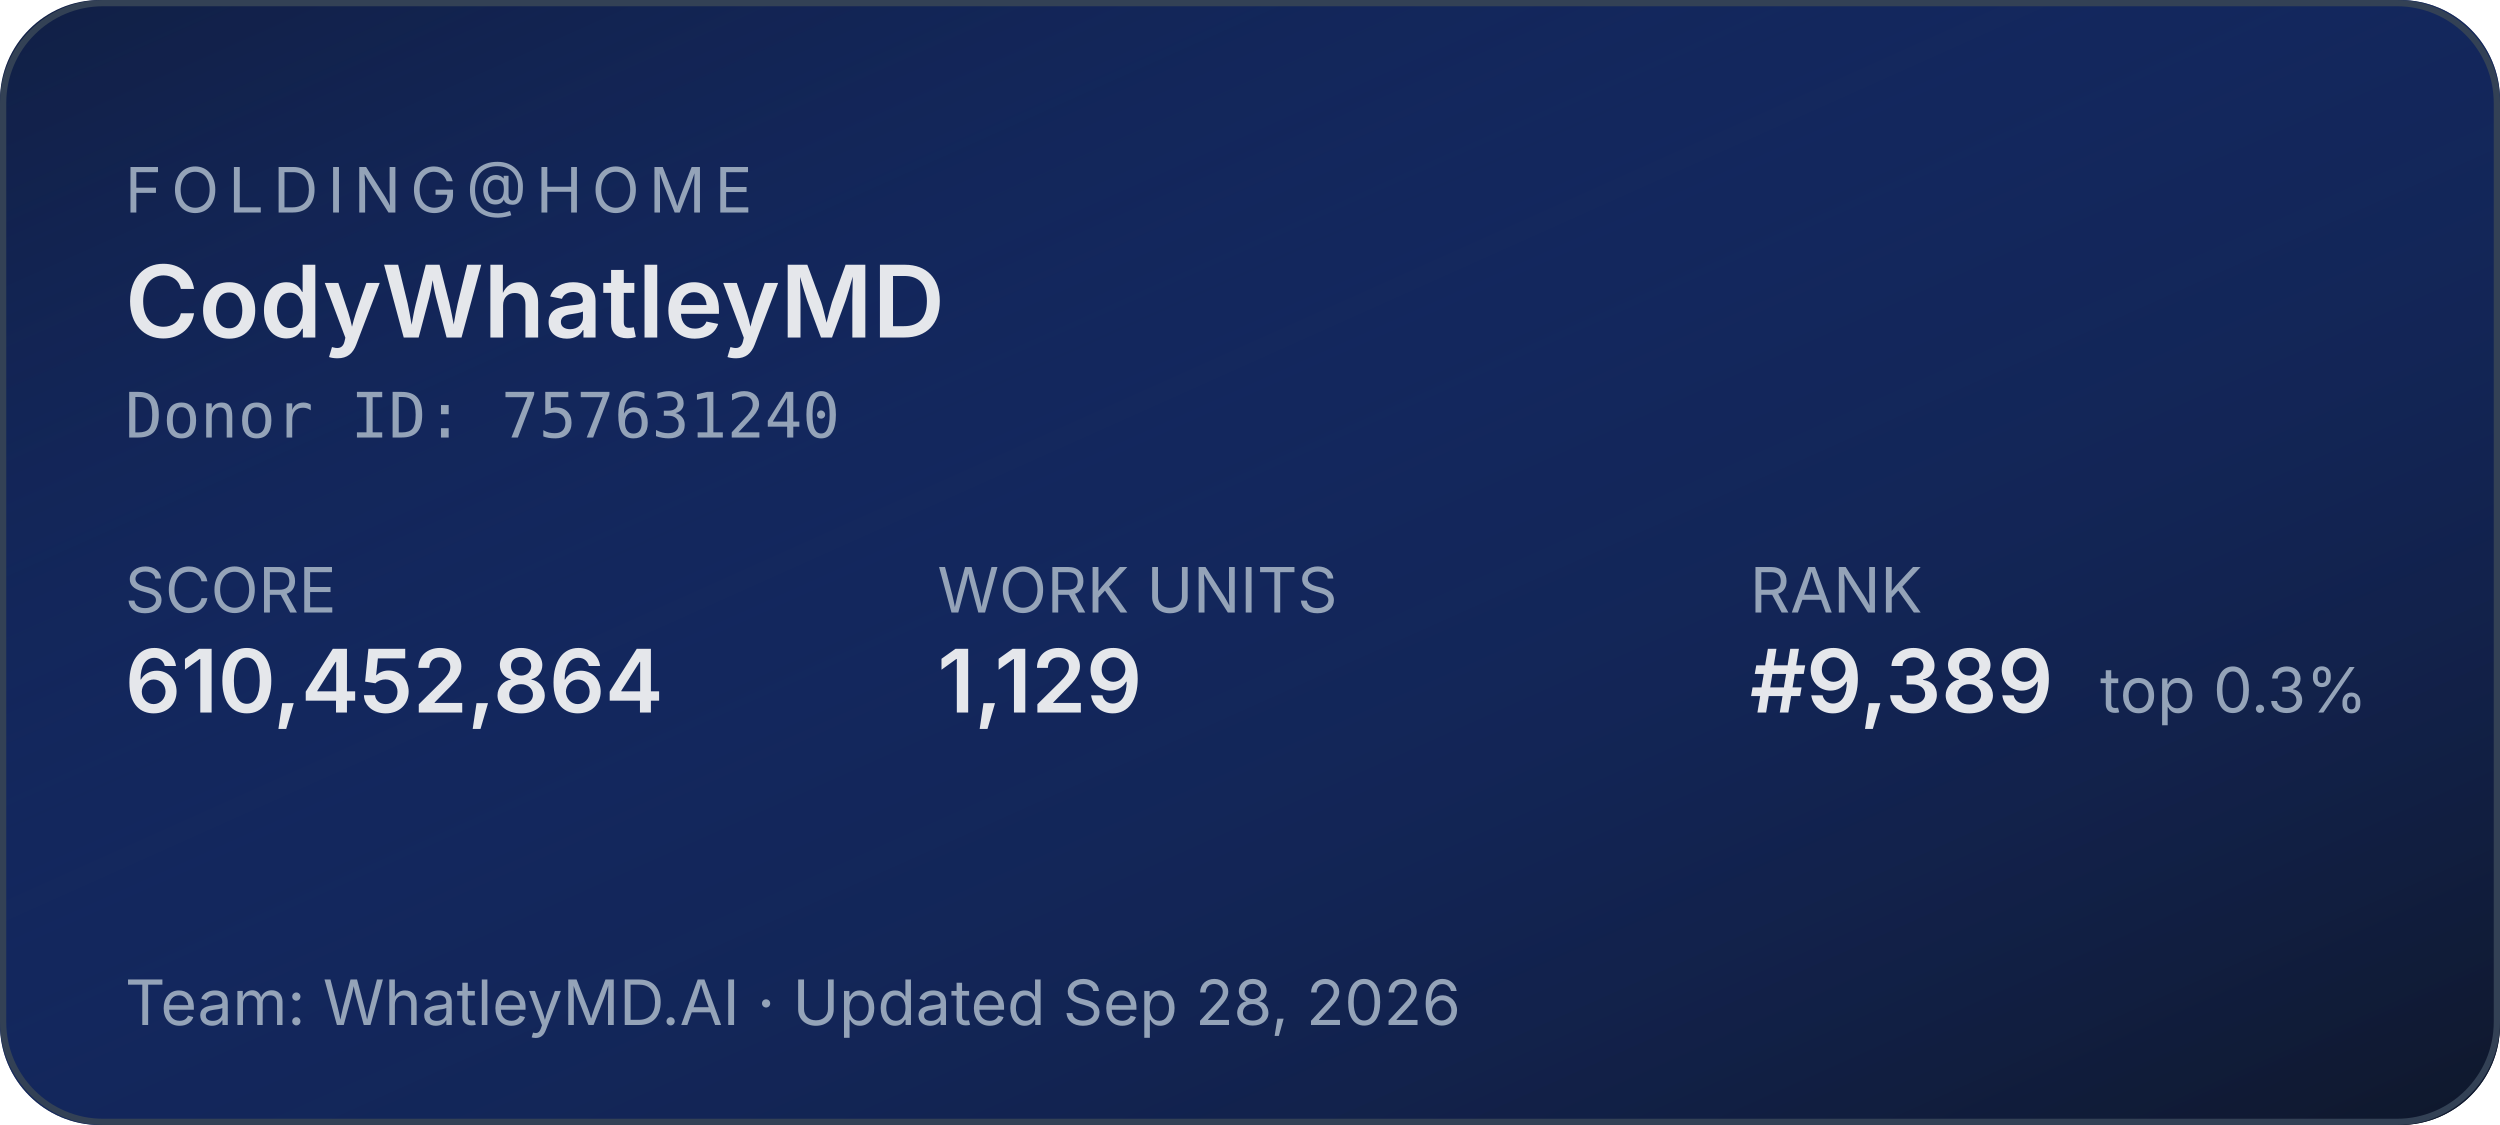
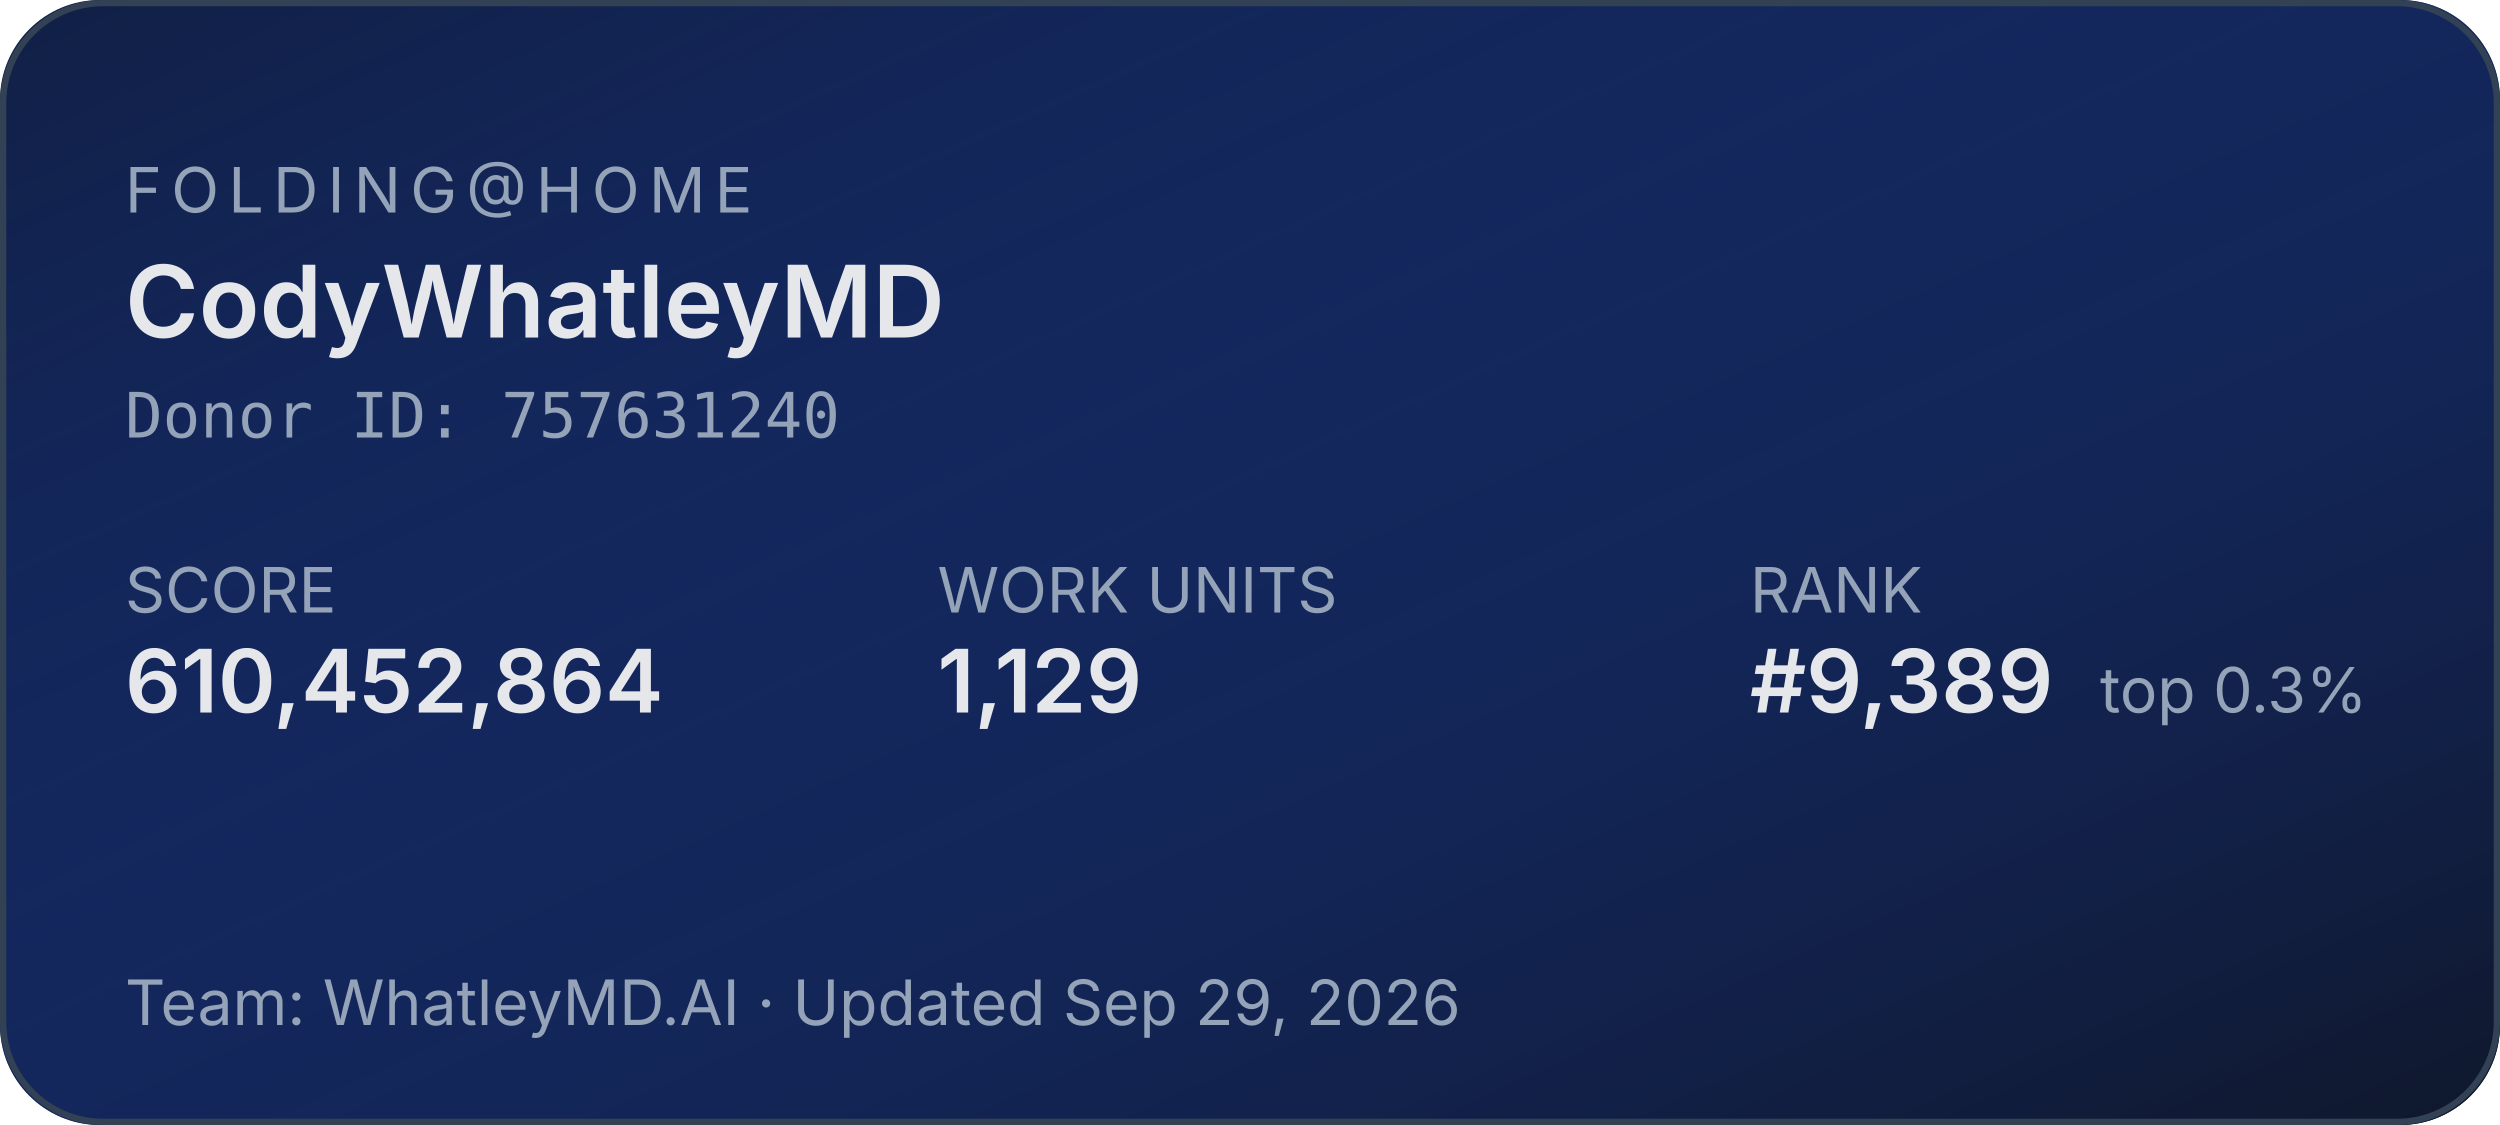
<svg xmlns="http://www.w3.org/2000/svg" width="400" height="180" role="img" aria-label="Folding@home stats for CodyWhatleyMD">
  <defs>
    <linearGradient id="bg" x1="0" y1="0" x2="1" y2="1">
      <stop offset="0%" stop-color="#1d4ed8" stop-opacity="0.15" />
      <stop offset="100%" stop-color="#0f172a" stop-opacity="1" />
    </linearGradient>
  </defs>
  <rect width="400" height="180" rx="16" fill="#0f172a" />
  <rect width="400" height="180" rx="16" fill="url(#bg)" />
  <rect x="0.5" y="0.5" width="399" height="179" rx="16" fill="none" stroke="#334155" stroke-width="1" />
  <g font-family="system-ui,-apple-system,sans-serif">
    <text x="20" y="34" fill="#94a3b8" font-size="10" letter-spacing="1.5" text-transform="uppercase">FOLDING@HOME</text>
    <text x="20" y="54" fill="#e5e7eb" font-size="16" font-weight="600">CodyWhatleyMD</text>
    <text x="20" y="70" fill="#94a3b8" font-size="10" font-family="ui-monospace,monospace">Donor ID: 757631240</text>
    <text x="20" y="98" fill="#94a3b8" font-size="10">SCORE</text>
    <text x="20" y="114" fill="#e5e7eb" font-size="14" font-weight="600">610,452,864</text>
    <text x="150" y="98" fill="#94a3b8" font-size="10">WORK UNITS</text>
    <text x="150" y="114" fill="#e5e7eb" font-size="14" font-weight="600">1,129</text>
    <text x="280" y="98" fill="#94a3b8" font-size="10">RANK</text>
    <text x="280" y="114" fill="#e5e7eb" font-size="14" font-weight="600">#9,389</text>
    <text x="336" y="114" fill="#94a3b8" font-size="10">top 0.3%</text>
-     <text x="20" y="164" fill="#94a3b8" font-size="10">Team: WhatleyMD.AI  ·  Updated Sep 28, 2026</text>
+     <text x="20" y="164" fill="#94a3b8" font-size="10">Team: WhatleyMD.AI  ·  Updated Sep 29, 2026</text>
  </g>
</svg>
